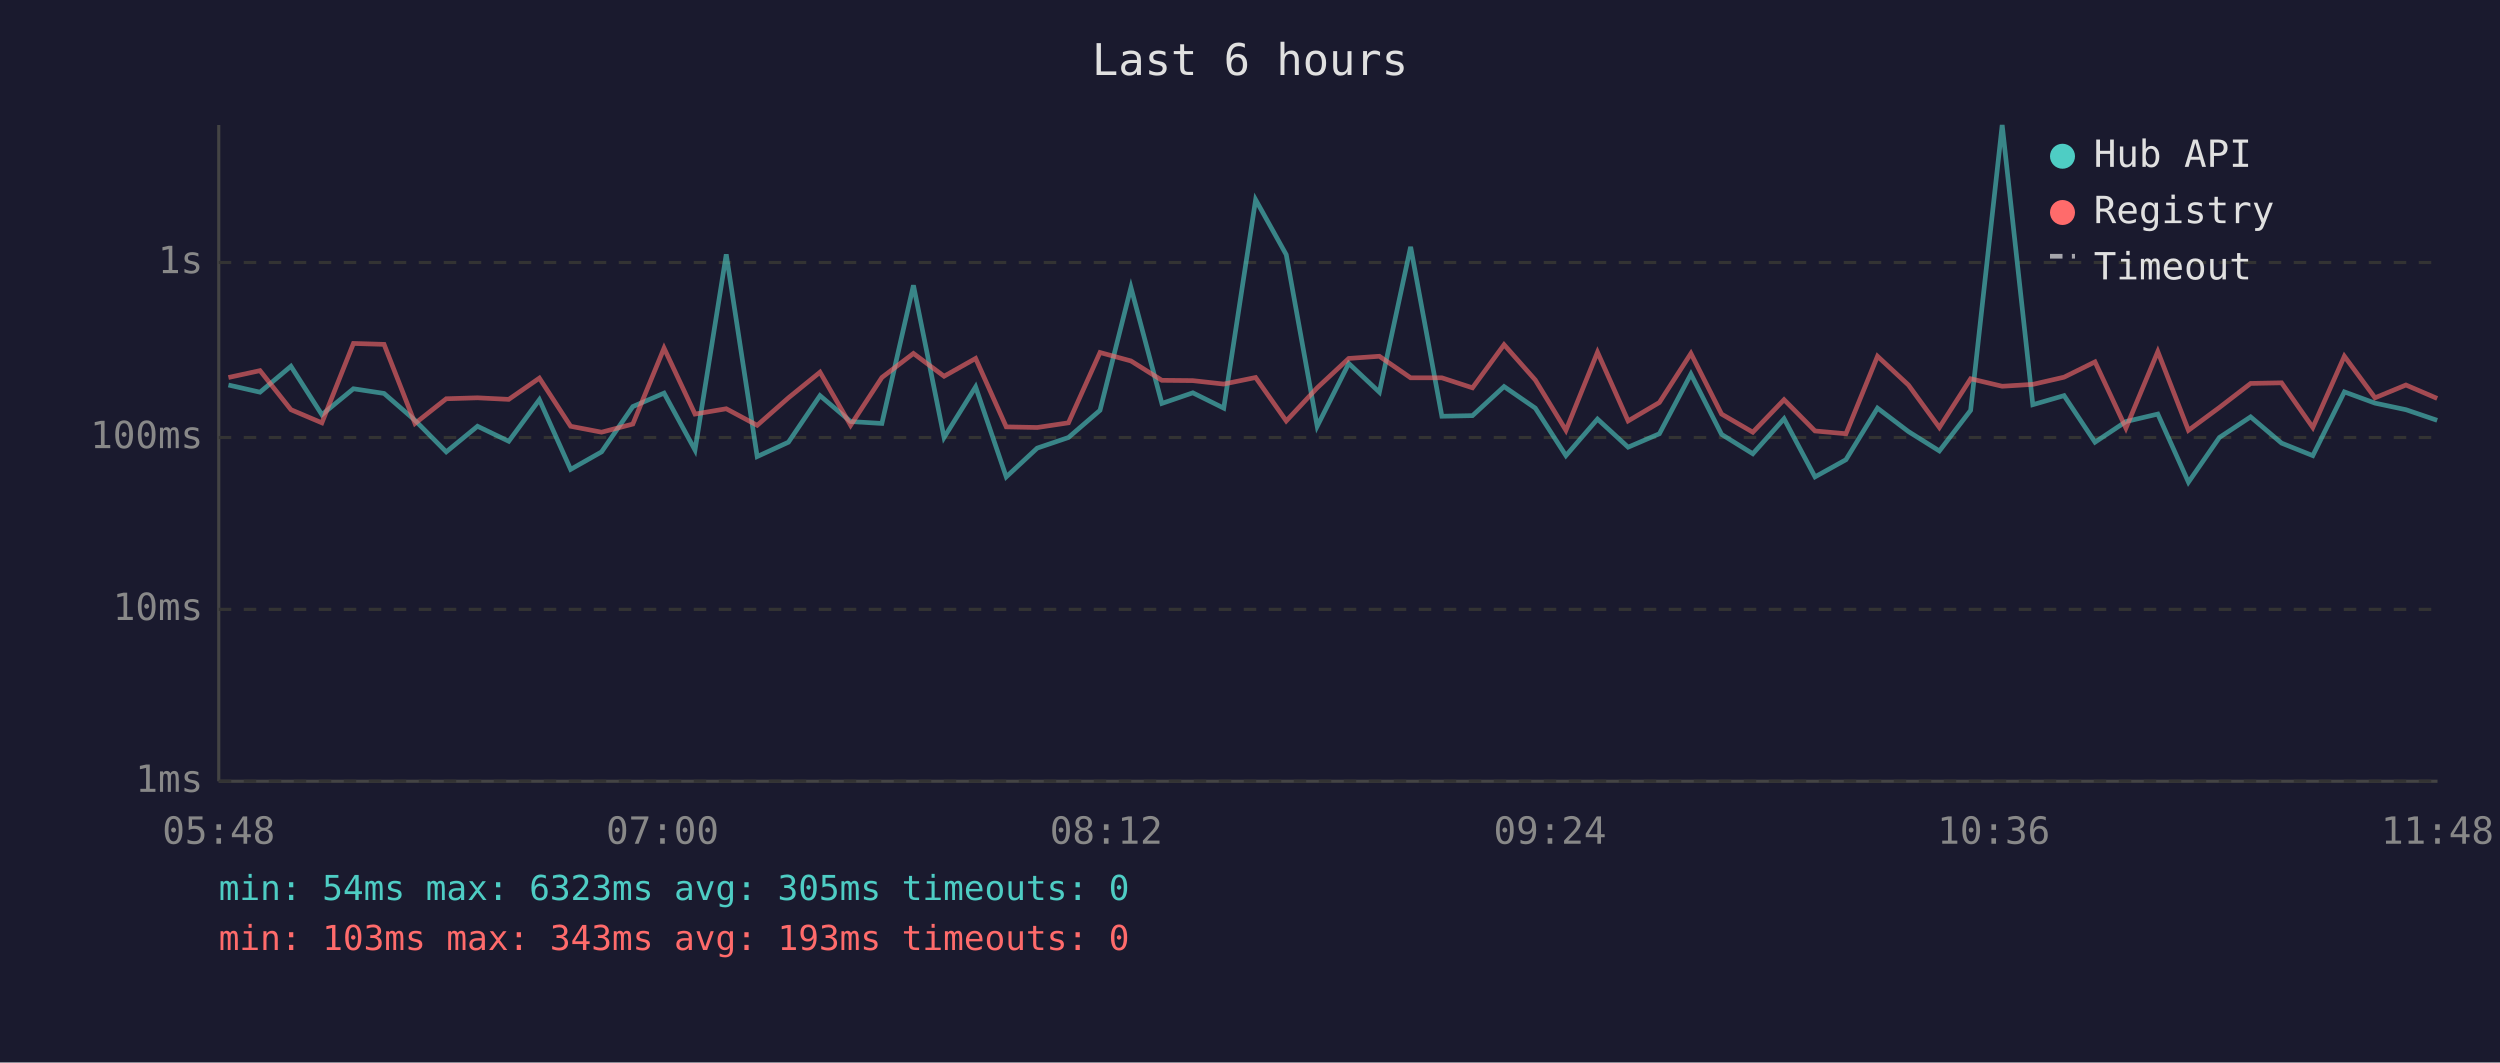
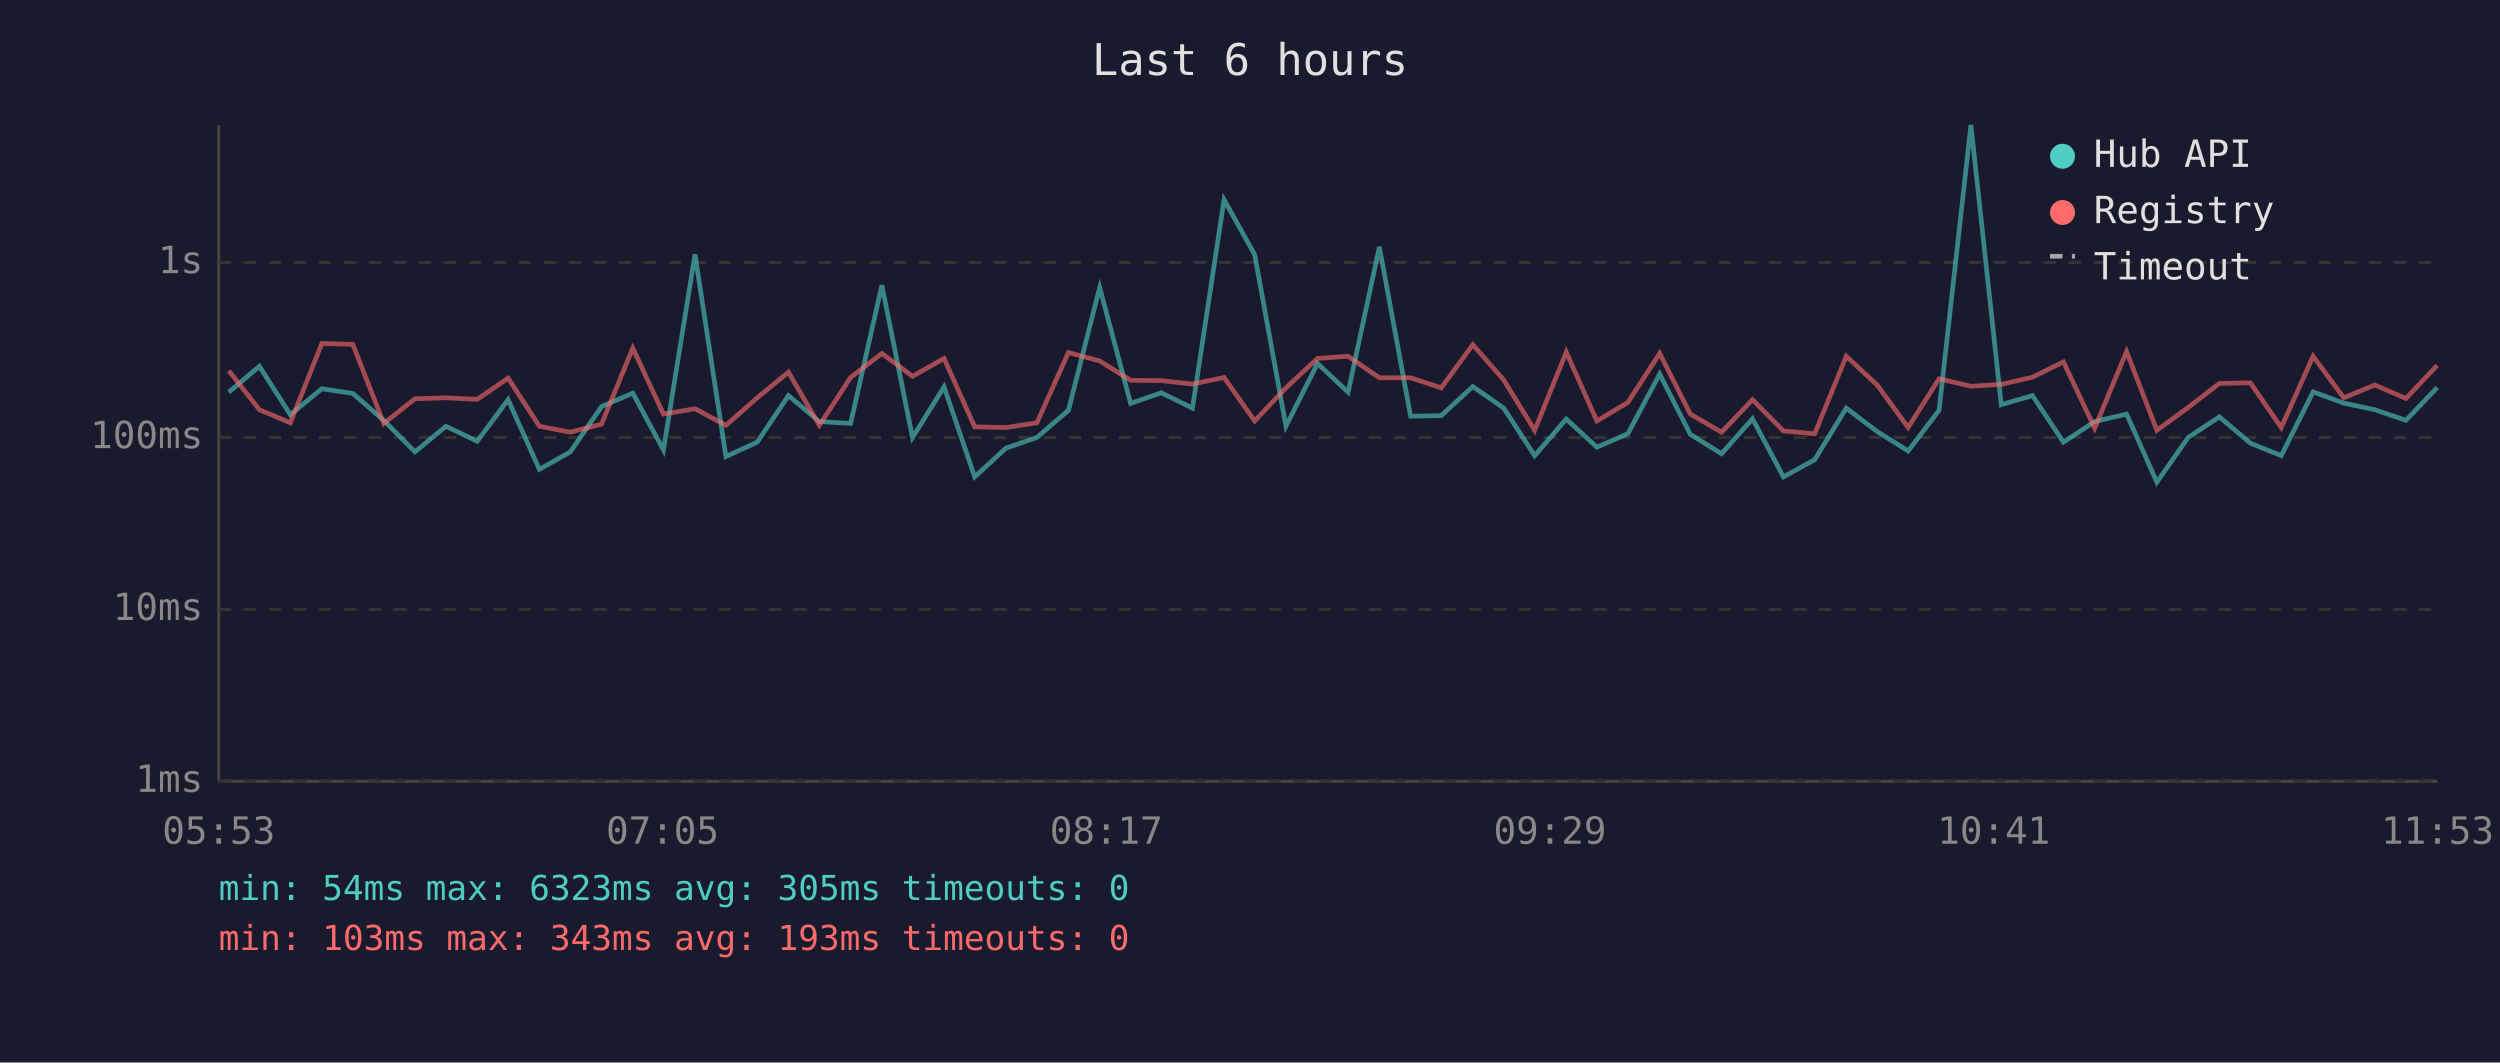
<svg xmlns="http://www.w3.org/2000/svg" viewBox="0 0 800 340" font-family="monospace" font-size="12">
  <rect width="800" height="340" fill="#1a1a2e" />
  <text x="400" y="24" fill="#e0e0e0" font-size="14" text-anchor="middle">Last 6 hours</text>
  <line x1="70" y1="40" x2="70" y2="250" stroke="#444" stroke-width="1" />
  <line x1="70" y1="250" x2="780" y2="250" stroke="#444" stroke-width="1" />
  <line x1="70" y1="250" x2="780" y2="250" stroke="#333" stroke-width="1" stroke-dasharray="4" />
  <text x="65" y="250" fill="#888" text-anchor="end" dominant-baseline="middle">1ms</text>
  <line x1="70" y1="195" x2="780" y2="195" stroke="#333" stroke-width="1" stroke-dasharray="4" />
  <text x="65" y="195" fill="#888" text-anchor="end" dominant-baseline="middle">10ms</text>
  <line x1="70" y1="140" x2="780" y2="140" stroke="#333" stroke-width="1" stroke-dasharray="4" />
  <text x="65" y="140" fill="#888" text-anchor="end" dominant-baseline="middle">100ms</text>
  <line x1="70" y1="84" x2="780" y2="84" stroke="#333" stroke-width="1" stroke-dasharray="4" />
  <text x="65" y="84" fill="#888" text-anchor="end" dominant-baseline="middle">1s</text>
-   <text x="70" y="270" fill="#888" text-anchor="middle">05:48</text>
-   <text x="212" y="270" fill="#888" text-anchor="middle">07:00</text>
-   <text x="354" y="270" fill="#888" text-anchor="middle">08:12</text>
-   <text x="496" y="270" fill="#888" text-anchor="middle">09:24</text>
-   <text x="638" y="270" fill="#888" text-anchor="middle">10:36</text>
-   <text x="780" y="270" fill="#888" text-anchor="middle">11:48</text>
-   <polyline points="73.1,123.2 83.2,125.5 93.1,117.2 103.0,132.7 113.1,124.4 122.9,125.9 132.8,134.5 142.8,144.6 152.8,136.4 162.8,141.2 172.6,127.9 182.6,150.2 192.5,144.6 202.5,130.1 212.5,125.8 222.4,144.0 232.4,81.4 242.3,146.1 252.3,141.5 262.4,126.6 272.2,134.9 282.2,135.5 292.3,91.3 302.1,140.0 312.2,123.8 322.0,152.6 331.9,143.4 341.9,140.0 352.0,131.3 361.9,92.0 371.8,129.1 381.7,125.7 391.6,130.6 401.8,63.9 411.6,81.5 421.5,136.4 431.6,116.3 441.4,125.5 451.4,79.0 461.4,133.2 471.2,133.0 481.3,123.7 491.3,130.6 501.1,145.8 511.2,134.1 521.0,143.1 531.0,138.8 541.1,119.7 550.9,139.0 560.9,145.2 570.9,134.0 580.8,152.6 590.7,147.1 600.8,130.6 610.7,138.1 620.6,144.3 630.6,131.3 640.7,40.0 650.5,129.5 660.5,126.6 670.4,141.5 680.3,134.9 690.5,132.5 700.3,154.3 710.2,140.0 720.2,133.4 730.1,141.8 740.1,145.8 750.2,125.4 760.0,129.0 769.9,131.1 779.9,134.5" fill="none" stroke="#4ecdc4" stroke-width="1.5" opacity="0.6" />
-   <polyline points="73.1,120.8 83.2,118.6 93.1,131.1 103.0,135.3 113.1,109.9 122.9,110.2 132.8,135.5 142.8,127.6 152.8,127.3 162.8,127.8 172.6,121.0 182.6,136.4 192.5,138.3 202.5,135.7 212.5,111.4 222.4,132.5 232.4,130.8 242.3,136.1 252.3,127.3 262.4,119.1 272.2,136.1 282.2,120.8 292.3,113.1 302.1,120.4 312.2,114.7 322.0,136.6 331.9,136.8 341.9,135.3 352.0,112.8 361.9,115.5 371.8,121.7 381.7,121.8 391.6,122.9 401.8,120.8 411.6,134.7 421.5,124.1 431.6,114.7 441.4,114.0 451.4,120.9 461.4,120.9 471.2,124.1 481.3,110.3 491.3,121.6 501.1,137.7 511.2,112.7 521.0,134.7 531.0,128.8 541.1,113.1 550.9,132.5 560.9,138.3 570.9,127.9 580.8,137.9 590.7,138.8 600.8,114.0 610.7,123.2 620.6,136.8 630.6,121.2 640.7,123.6 650.5,123.0 660.5,120.7 670.4,115.8 680.3,137.0 690.5,112.5 700.3,137.7 710.2,130.4 720.2,122.7 730.1,122.5 740.1,136.8 750.2,114.0 760.0,127.3 769.9,123.2 779.9,127.5" fill="none" stroke="#ff6b6b" stroke-width="1.5" opacity="0.6" />
+   <text x="70" y="270" fill="#888" text-anchor="middle">05:53</text>
+   <text x="212" y="270" fill="#888" text-anchor="middle">07:05</text>
+   <text x="354" y="270" fill="#888" text-anchor="middle">08:17</text>
+   <text x="496" y="270" fill="#888" text-anchor="middle">09:29</text>
+   <text x="638" y="270" fill="#888" text-anchor="middle">10:41</text>
+   <text x="780" y="270" fill="#888" text-anchor="middle">11:53</text>
+   <polyline points="73.2,125.5 83.0,117.2 92.9,132.7 103.0,124.4 112.9,125.9 122.8,134.5 132.8,144.6 142.7,136.4 152.7,141.2 162.6,127.9 172.6,150.2 182.5,144.6 192.5,130.1 202.5,125.8 212.3,144.0 222.4,81.4 232.3,146.1 242.3,141.5 252.3,126.6 262.2,134.9 272.2,135.5 282.2,91.3 292.0,140.0 302.1,123.8 311.9,152.6 321.9,143.4 331.8,140.0 341.9,131.3 351.9,92.0 361.8,129.1 371.6,125.7 381.6,130.6 391.7,63.9 401.5,81.5 411.5,136.4 421.6,116.3 431.4,125.5 441.4,79.0 451.4,133.2 461.2,133.0 471.3,123.7 481.2,130.6 491.1,145.8 501.2,134.1 511.0,143.1 520.9,138.8 531.1,119.7 540.9,139.0 550.9,145.2 560.8,134.0 570.7,152.6 580.7,147.1 590.8,130.6 600.7,138.1 610.6,144.3 620.5,131.3 630.7,40.0 640.4,129.5 650.4,126.6 660.3,141.5 670.3,134.9 680.5,132.5 690.2,154.3 700.2,140.0 710.2,133.4 720.1,141.8 730.0,145.8 740.2,125.4 750.0,129.0 759.9,131.1 769.9,134.5 779.9,124.0" fill="none" stroke="#4ecdc4" stroke-width="1.5" opacity="0.6" />
+   <polyline points="73.2,118.6 83.0,131.1 92.9,135.3 103.0,109.9 112.9,110.2 122.8,135.5 132.8,127.6 142.7,127.3 152.7,127.8 162.6,121.0 172.6,136.4 182.5,138.3 192.5,135.7 202.5,111.4 212.3,132.5 222.4,130.8 232.3,136.1 242.3,127.3 252.3,119.1 262.2,136.1 272.2,120.8 282.2,113.1 292.0,120.4 302.1,114.7 311.9,136.6 321.9,136.8 331.8,135.3 341.9,112.8 351.9,115.5 361.8,121.7 371.6,121.8 381.6,122.9 391.7,120.8 401.5,134.7 411.5,124.1 421.6,114.7 431.4,114.0 441.4,120.9 451.4,120.9 461.2,124.1 471.3,110.3 481.2,121.6 491.1,137.7 501.2,112.7 511.0,134.7 520.9,128.8 531.1,113.1 540.9,132.5 550.9,138.3 560.8,127.9 570.7,137.9 580.7,138.8 590.8,114.0 600.7,123.2 610.6,136.8 620.5,121.2 630.7,123.6 640.4,123.0 650.4,120.7 660.3,115.8 670.3,137.0 680.5,112.5 690.2,137.7 700.2,130.4 710.2,122.7 720.1,122.5 730.0,136.8 740.2,114.0 750.0,127.3 759.9,123.2 769.9,127.5 779.9,116.9" fill="none" stroke="#ff6b6b" stroke-width="1.5" opacity="0.6" />
  <circle cx="660" cy="50" r="4" fill="#4ecdc4" />
  <text x="670" y="50" fill="#e0e0e0" dominant-baseline="middle">Hub API</text>
  <circle cx="660" cy="68" r="4" fill="#ff6b6b" />
  <text x="670" y="68" fill="#e0e0e0" dominant-baseline="middle">Registry</text>
  <line x1="656" y1="82" x2="664" y2="82" stroke="#e0e0e0" stroke-width="1.5" stroke-dasharray="4,3" opacity="0.7" />
  <text x="670" y="86" fill="#e0e0e0" dominant-baseline="middle">Timeout</text>
  <text x="70" y="288" fill="#4ecdc4" font-size="11">min: 54ms  max: 6323ms  avg: 305ms  timeouts: 0</text>
  <text x="70" y="304" fill="#ff6b6b" font-size="11">min: 103ms  max: 343ms  avg: 193ms  timeouts: 0</text>
</svg>
